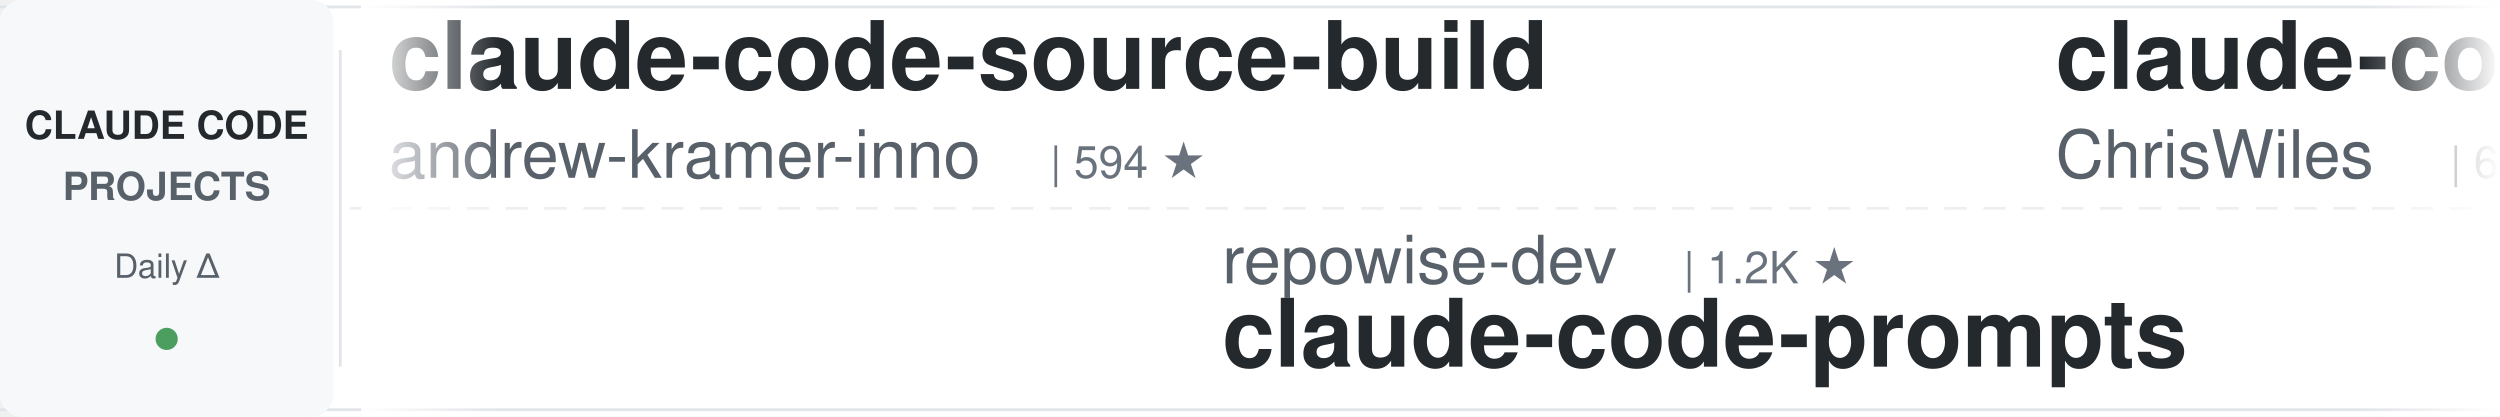
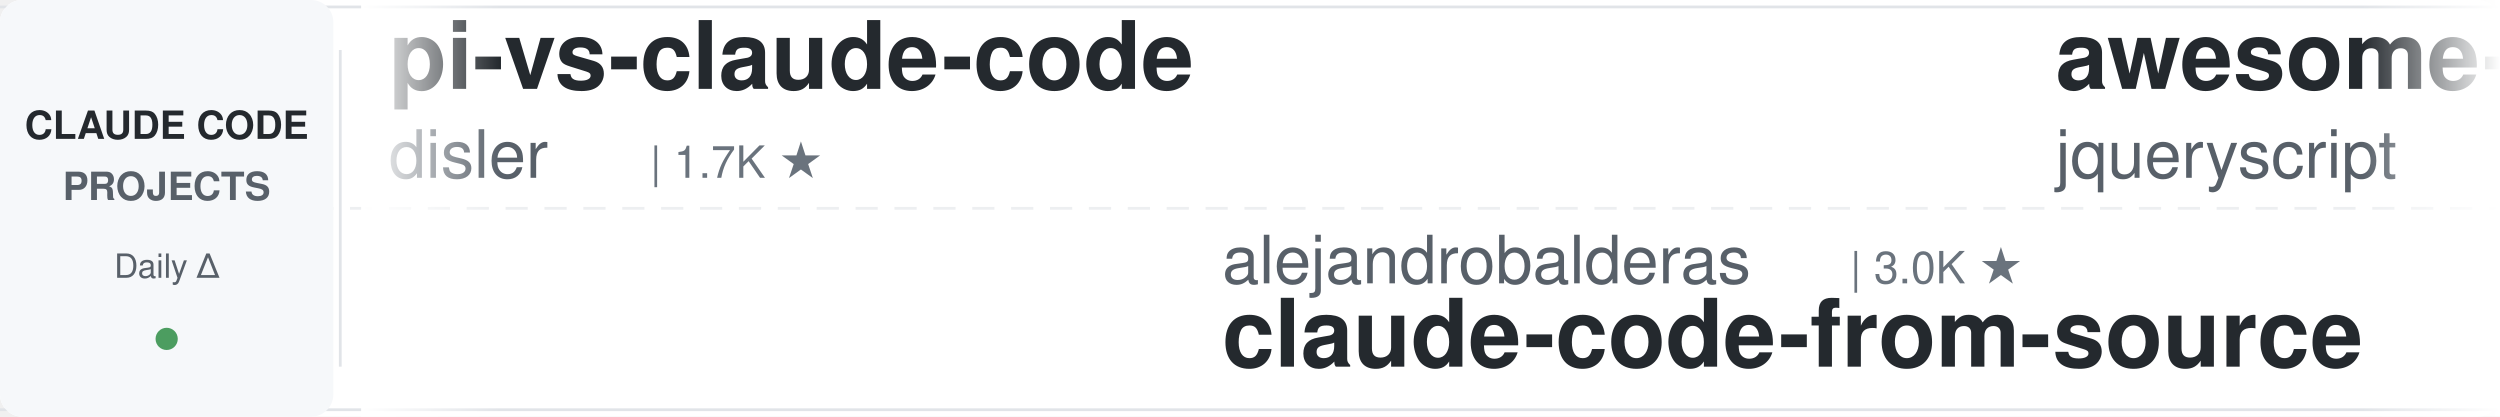
<svg xmlns="http://www.w3.org/2000/svg" width="900" height="150">
  <defs>
    <linearGradient id="leftFade" x1="0%" y1="0%" x2="100%" y2="0%">
      <stop offset="0%" style="stop-color:#ffffff;stop-opacity:1" />
      <stop offset="100%" style="stop-color:#ffffff;stop-opacity:0" />
    </linearGradient>
    <linearGradient id="rightFade" x1="0%" y1="0%" x2="100%" y2="0%">
      <stop offset="0%" style="stop-color:#ffffff;stop-opacity:0" />
      <stop offset="100%" style="stop-color:#ffffff;stop-opacity:1" />
    </linearGradient>
  </defs>
  <rect width="900" height="150" fill="#ffffff" rx="8" />
  <rect x="0" y="2" width="900" height="1" fill="#e1e4e8" />
  <rect x="0" y="147" width="900" height="1" fill="#e1e4e8" />
  <line x1="0" y1="75" x2="900" y2="75" stroke="#e1e4e8" stroke-width="1" stroke-dasharray="8 6" opacity="0.6" />
  <rect x="0" y="0" width="120" height="150" fill="#f6f8fa" rx="8" />
  <text x="60" y="50" font-family="-apple-system, BlinkMacSystemFont, 'Segoe UI', Helvetica, Arial, sans-serif" font-size="14" font-weight="600" fill="#24292e" text-anchor="middle">CLAUDE CODE</text>
  <text x="60" y="72" font-family="-apple-system, BlinkMacSystemFont, 'Segoe UI', Helvetica, Arial, sans-serif" font-size="14" font-weight="600" fill="#586069" text-anchor="middle">PROJECTS</text>
  <text x="60" y="100" font-family="-apple-system, BlinkMacSystemFont, 'Segoe UI', Helvetica, Arial, sans-serif" font-size="12" font-weight="500" fill="#586069" text-anchor="middle">Daily Δ</text>
  <circle cx="60" cy="122" r="4" fill="#22863a" opacity="0.8" />
  <rect x="122" y="18" width="1" height="114" fill="#e1e4e8" />
  <clipPath id="tickerClip">
    <rect x="130" y="0" width="770" height="150" />
  </clipPath>
  <g clip-path="url(#tickerClip)">
    <g id="tickerItems">
      <animateTransform attributeName="transform" attributeType="XML" type="translate" from="0 0" to="-3000 0" dur="54s" repeatCount="indefinite" />
      <g transform="translate(0, 0)">
-         <text x="140" y="32" font-family="-apple-system, BlinkMacSystemFont, 'Segoe UI', Helvetica, Arial, sans-serif" font-size="34" font-weight="600" fill="#24292e">claude-code-source-build</text>
-         <text x="140" y="64" font-family="-apple-system, BlinkMacSystemFont, 'Segoe UI', Helvetica, Arial, sans-serif" font-size="24" font-weight="400" fill="#586069">andrew-kramer-inno</text>
-         <text x="378" y="64" font-family="-apple-system, BlinkMacSystemFont, 'Segoe UI', Helvetica, Arial, sans-serif" font-size="16" font-weight="500" fill="#6a737d">| 594 ★</text>
+         <text x="140" y="32" font-family="-apple-system, BlinkMacSystemFont, 'Segoe UI', Helvetica, Arial, sans-serif" font-size="34" font-weight="600" fill="#24292e">pi-vs-claude-code</text>
+         <text x="140" y="64" font-family="-apple-system, BlinkMacSystemFont, 'Segoe UI', Helvetica, Arial, sans-serif" font-size="24" font-weight="400" fill="#586069">disler</text>
+         <text x="234" y="64" font-family="-apple-system, BlinkMacSystemFont, 'Segoe UI', Helvetica, Arial, sans-serif" font-size="16" font-weight="500" fill="#6a737d">| 1.7K ★</text>
      </g>
      <g transform="translate(300, 0)">
-         <text x="140" y="102" font-family="-apple-system, BlinkMacSystemFont, 'Segoe UI', Helvetica, Arial, sans-serif" font-size="24" font-weight="400" fill="#586069">repowise-dev</text>
-         <text x="306" y="102" font-family="-apple-system, BlinkMacSystemFont, 'Segoe UI', Helvetica, Arial, sans-serif" font-size="16" font-weight="500" fill="#6a737d">| 1.2K ★</text>
-         <text x="140" y="132" font-family="-apple-system, BlinkMacSystemFont, 'Segoe UI', Helvetica, Arial, sans-serif" font-size="34" font-weight="600" fill="#24292e">claude-code-prompts</text>
+         <text x="140" y="102" font-family="-apple-system, BlinkMacSystemFont, 'Segoe UI', Helvetica, Arial, sans-serif" font-size="24" font-weight="400" fill="#586069">alejandrobalderas</text>
+         <text x="366" y="102" font-family="-apple-system, BlinkMacSystemFont, 'Segoe UI', Helvetica, Arial, sans-serif" font-size="16" font-weight="500" fill="#6a737d">| 3.0K ★</text>
+         <text x="140" y="132" font-family="-apple-system, BlinkMacSystemFont, 'Segoe UI', Helvetica, Arial, sans-serif" font-size="34" font-weight="600" fill="#24292e">claude-code-from-source</text>
      </g>
      <g transform="translate(600, 0)">
-         <text x="140" y="32" font-family="-apple-system, BlinkMacSystemFont, 'Segoe UI', Helvetica, Arial, sans-serif" font-size="34" font-weight="600" fill="#24292e">claude-code-showcase</text>
-         <text x="140" y="64" font-family="-apple-system, BlinkMacSystemFont, 'Segoe UI', Helvetica, Arial, sans-serif" font-size="24" font-weight="400" fill="#586069">ChrisWiles</text>
-         <text x="282" y="64" font-family="-apple-system, BlinkMacSystemFont, 'Segoe UI', Helvetica, Arial, sans-serif" font-size="16" font-weight="500" fill="#6a737d">| 6.1K ★</text>
+         <text x="140" y="32" font-family="-apple-system, BlinkMacSystemFont, 'Segoe UI', Helvetica, Arial, sans-serif" font-size="34" font-weight="600" fill="#24292e">awesome-claude-code</text>
+         <text x="140" y="64" font-family="-apple-system, BlinkMacSystemFont, 'Segoe UI', Helvetica, Arial, sans-serif" font-size="24" font-weight="400" fill="#586069">jqueryscript</text>
+         <text x="306" y="64" font-family="-apple-system, BlinkMacSystemFont, 'Segoe UI', Helvetica, Arial, sans-serif" font-size="16" font-weight="500" fill="#6a737d">| 534 ★</text>
      </g>
      <g transform="translate(900, 0)">
-         <text x="140" y="102" font-family="-apple-system, BlinkMacSystemFont, 'Segoe UI', Helvetica, Arial, sans-serif" font-size="24" font-weight="400" fill="#586069">ykdojo</text>
-         <text x="234" y="102" font-family="-apple-system, BlinkMacSystemFont, 'Segoe UI', Helvetica, Arial, sans-serif" font-size="16" font-weight="500" fill="#6a737d">| 10.3K ★</text>
-         <text x="140" y="132" font-family="-apple-system, BlinkMacSystemFont, 'Segoe UI', Helvetica, Arial, sans-serif" font-size="34" font-weight="600" fill="#24292e">claude-code-tips</text>
+         <text x="140" y="102" font-family="-apple-system, BlinkMacSystemFont, 'Segoe UI', Helvetica, Arial, sans-serif" font-size="24" font-weight="400" fill="#586069">SeemSeam</text>
+         <text x="258" y="102" font-family="-apple-system, BlinkMacSystemFont, 'Segoe UI', Helvetica, Arial, sans-serif" font-size="16" font-weight="500" fill="#6a737d">| 3.6K ★</text>
+         <text x="140" y="132" font-family="-apple-system, BlinkMacSystemFont, 'Segoe UI', Helvetica, Arial, sans-serif" font-size="34" font-weight="600" fill="#24292e">claude_codex_bridge</text>
      </g>
      <g transform="translate(1200, 0)">
-         <text x="140" y="32" font-family="-apple-system, BlinkMacSystemFont, 'Segoe UI', Helvetica, Arial, sans-serif" font-size="34" font-weight="600" fill="#24292e">claude-code-video-toolki...</text>
-         <text x="140" y="64" font-family="-apple-system, BlinkMacSystemFont, 'Segoe UI', Helvetica, Arial, sans-serif" font-size="24" font-weight="400" fill="#586069">digitalsamba</text>
-         <text x="306" y="64" font-family="-apple-system, BlinkMacSystemFont, 'Segoe UI', Helvetica, Arial, sans-serif" font-size="16" font-weight="500" fill="#6a737d">| 2.3K ★</text>
+         <text x="140" y="32" font-family="-apple-system, BlinkMacSystemFont, 'Segoe UI', Helvetica, Arial, sans-serif" font-size="34" font-weight="600" fill="#24292e">sc-claude-code-files</text>
+         <text x="140" y="64" font-family="-apple-system, BlinkMacSystemFont, 'Segoe UI', Helvetica, Arial, sans-serif" font-size="24" font-weight="400" fill="#586069">https-deeplearning-ai</text>
+         <text x="414" y="64" font-family="-apple-system, BlinkMacSystemFont, 'Segoe UI', Helvetica, Arial, sans-serif" font-size="16" font-weight="500" fill="#6a737d">| 558 ★</text>
      </g>
      <g transform="translate(1500, 0)">
-         <text x="140" y="102" font-family="-apple-system, BlinkMacSystemFont, 'Segoe UI', Helvetica, Arial, sans-serif" font-size="24" font-weight="400" fill="#586069">feiskyer</text>
-         <text x="258" y="102" font-family="-apple-system, BlinkMacSystemFont, 'Segoe UI', Helvetica, Arial, sans-serif" font-size="16" font-weight="500" fill="#6a737d">| 1.7K ★</text>
-         <text x="140" y="132" font-family="-apple-system, BlinkMacSystemFont, 'Segoe UI', Helvetica, Arial, sans-serif" font-size="34" font-weight="600" fill="#24292e">claude-code-settings</text>
+         <text x="140" y="102" font-family="-apple-system, BlinkMacSystemFont, 'Segoe UI', Helvetica, Arial, sans-serif" font-size="24" font-weight="400" fill="#586069">lorryjovens-hub</text>
+         <text x="342" y="102" font-family="-apple-system, BlinkMacSystemFont, 'Segoe UI', Helvetica, Arial, sans-serif" font-size="16" font-weight="500" fill="#6a737d">| 1.7K ★</text>
+         <text x="140" y="132" font-family="-apple-system, BlinkMacSystemFont, 'Segoe UI', Helvetica, Arial, sans-serif" font-size="34" font-weight="600" fill="#24292e">claude-code-rust</text>
      </g>
      <g transform="translate(1800, 0)">
-         <text x="140" y="32" font-family="-apple-system, BlinkMacSystemFont, 'Segoe UI', Helvetica, Arial, sans-serif" font-size="34" font-weight="600" fill="#24292e">claude-code-best-practic...</text>
-         <text x="140" y="64" font-family="-apple-system, BlinkMacSystemFont, 'Segoe UI', Helvetica, Arial, sans-serif" font-size="24" font-weight="400" fill="#586069">shanraisshan</text>
-         <text x="306" y="64" font-family="-apple-system, BlinkMacSystemFont, 'Segoe UI', Helvetica, Arial, sans-serif" font-size="16" font-weight="500" fill="#6a737d">| 67.9K ★</text>
+         <text x="140" y="32" font-family="-apple-system, BlinkMacSystemFont, 'Segoe UI', Helvetica, Arial, sans-serif" font-size="34" font-weight="600" fill="#24292e">claude-code-reverse</text>
+         <text x="140" y="64" font-family="-apple-system, BlinkMacSystemFont, 'Segoe UI', Helvetica, Arial, sans-serif" font-size="24" font-weight="400" fill="#586069">Yuyz0112</text>
+         <text x="258" y="64" font-family="-apple-system, BlinkMacSystemFont, 'Segoe UI', Helvetica, Arial, sans-serif" font-size="16" font-weight="500" fill="#6a737d">| 2.4K ★</text>
      </g>
      <g transform="translate(2100, 0)">
-         <text x="140" y="102" font-family="-apple-system, BlinkMacSystemFont, 'Segoe UI', Helvetica, Arial, sans-serif" font-size="24" font-weight="400" fill="#586069">krusemediallc</text>
-         <text x="318" y="102" font-family="-apple-system, BlinkMacSystemFont, 'Segoe UI', Helvetica, Arial, sans-serif" font-size="16" font-weight="500" fill="#6a737d">| 1.6K ★</text>
-         <text x="140" y="132" font-family="-apple-system, BlinkMacSystemFont, 'Segoe UI', Helvetica, Arial, sans-serif" font-size="34" font-weight="600" fill="#24292e">arcads-claude-code</text>
+         <text x="140" y="102" font-family="-apple-system, BlinkMacSystemFont, 'Segoe UI', Helvetica, Arial, sans-serif" font-size="24" font-weight="400" fill="#586069">VILA-Lab</text>
+         <text x="258" y="102" font-family="-apple-system, BlinkMacSystemFont, 'Segoe UI', Helvetica, Arial, sans-serif" font-size="16" font-weight="500" fill="#6a737d">| 2.2K ★</text>
+         <text x="140" y="132" font-family="-apple-system, BlinkMacSystemFont, 'Segoe UI', Helvetica, Arial, sans-serif" font-size="34" font-weight="600" fill="#24292e">Dive-into-Claude-Code</text>
      </g>
      <g transform="translate(2400, 0)">
-         <text x="140" y="32" font-family="-apple-system, BlinkMacSystemFont, 'Segoe UI', Helvetica, Arial, sans-serif" font-size="34" font-weight="600" fill="#24292e">Dive-into-Claude-Code</text>
-         <text x="140" y="64" font-family="-apple-system, BlinkMacSystemFont, 'Segoe UI', Helvetica, Arial, sans-serif" font-size="24" font-weight="400" fill="#586069">VILA-Lab</text>
-         <text x="258" y="64" font-family="-apple-system, BlinkMacSystemFont, 'Segoe UI', Helvetica, Arial, sans-serif" font-size="16" font-weight="500" fill="#6a737d">| 2.2K ★</text>
+         <text x="140" y="32" font-family="-apple-system, BlinkMacSystemFont, 'Segoe UI', Helvetica, Arial, sans-serif" font-size="34" font-weight="600" fill="#24292e">Claude-Code-Usage-Monito...</text>
+         <text x="140" y="64" font-family="-apple-system, BlinkMacSystemFont, 'Segoe UI', Helvetica, Arial, sans-serif" font-size="24" font-weight="400" fill="#586069">Maciek-roboblog</text>
+         <text x="342" y="64" font-family="-apple-system, BlinkMacSystemFont, 'Segoe UI', Helvetica, Arial, sans-serif" font-size="16" font-weight="500" fill="#6a737d">| 8.8K ★</text>
      </g>
      <g transform="translate(2700, 0)">
-         <text x="140" y="102" font-family="-apple-system, BlinkMacSystemFont, 'Segoe UI', Helvetica, Arial, sans-serif" font-size="24" font-weight="400" fill="#586069">musistudio</text>
-         <text x="282" y="102" font-family="-apple-system, BlinkMacSystemFont, 'Segoe UI', Helvetica, Arial, sans-serif" font-size="16" font-weight="500" fill="#6a737d">| 37.8K ★</text>
-         <text x="140" y="132" font-family="-apple-system, BlinkMacSystemFont, 'Segoe UI', Helvetica, Arial, sans-serif" font-size="34" font-weight="600" fill="#24292e">claude-code-router</text>
+         <text x="140" y="102" font-family="-apple-system, BlinkMacSystemFont, 'Segoe UI', Helvetica, Arial, sans-serif" font-size="24" font-weight="400" fill="#586069">liuup</text>
+         <text x="222" y="102" font-family="-apple-system, BlinkMacSystemFont, 'Segoe UI', Helvetica, Arial, sans-serif" font-size="16" font-weight="500" fill="#6a737d">| 4.0K ★</text>
+         <text x="140" y="132" font-family="-apple-system, BlinkMacSystemFont, 'Segoe UI', Helvetica, Arial, sans-serif" font-size="34" font-weight="600" fill="#24292e">claude-code-analysis</text>
      </g>
      <g transform="translate(3000, 0)">
-         <text x="140" y="32" font-family="-apple-system, BlinkMacSystemFont, 'Segoe UI', Helvetica, Arial, sans-serif" font-size="34" font-weight="600" fill="#24292e">claude-code-source-build</text>
-         <text x="140" y="64" font-family="-apple-system, BlinkMacSystemFont, 'Segoe UI', Helvetica, Arial, sans-serif" font-size="24" font-weight="400" fill="#586069">andrew-kramer-inno</text>
-         <text x="378" y="64" font-family="-apple-system, BlinkMacSystemFont, 'Segoe UI', Helvetica, Arial, sans-serif" font-size="16" font-weight="500" fill="#6a737d">| 594 ★</text>
+         <text x="140" y="32" font-family="-apple-system, BlinkMacSystemFont, 'Segoe UI', Helvetica, Arial, sans-serif" font-size="34" font-weight="600" fill="#24292e">pi-vs-claude-code</text>
+         <text x="140" y="64" font-family="-apple-system, BlinkMacSystemFont, 'Segoe UI', Helvetica, Arial, sans-serif" font-size="24" font-weight="400" fill="#586069">disler</text>
+         <text x="234" y="64" font-family="-apple-system, BlinkMacSystemFont, 'Segoe UI', Helvetica, Arial, sans-serif" font-size="16" font-weight="500" fill="#6a737d">| 1.7K ★</text>
      </g>
      <g transform="translate(3300, 0)">
-         <text x="140" y="102" font-family="-apple-system, BlinkMacSystemFont, 'Segoe UI', Helvetica, Arial, sans-serif" font-size="24" font-weight="400" fill="#586069">repowise-dev</text>
-         <text x="306" y="102" font-family="-apple-system, BlinkMacSystemFont, 'Segoe UI', Helvetica, Arial, sans-serif" font-size="16" font-weight="500" fill="#6a737d">| 1.2K ★</text>
-         <text x="140" y="132" font-family="-apple-system, BlinkMacSystemFont, 'Segoe UI', Helvetica, Arial, sans-serif" font-size="34" font-weight="600" fill="#24292e">claude-code-prompts</text>
+         <text x="140" y="102" font-family="-apple-system, BlinkMacSystemFont, 'Segoe UI', Helvetica, Arial, sans-serif" font-size="24" font-weight="400" fill="#586069">alejandrobalderas</text>
+         <text x="366" y="102" font-family="-apple-system, BlinkMacSystemFont, 'Segoe UI', Helvetica, Arial, sans-serif" font-size="16" font-weight="500" fill="#6a737d">| 3.0K ★</text>
+         <text x="140" y="132" font-family="-apple-system, BlinkMacSystemFont, 'Segoe UI', Helvetica, Arial, sans-serif" font-size="34" font-weight="600" fill="#24292e">claude-code-from-source</text>
      </g>
      <g transform="translate(3600, 0)">
-         <text x="140" y="32" font-family="-apple-system, BlinkMacSystemFont, 'Segoe UI', Helvetica, Arial, sans-serif" font-size="34" font-weight="600" fill="#24292e">claude-code-showcase</text>
-         <text x="140" y="64" font-family="-apple-system, BlinkMacSystemFont, 'Segoe UI', Helvetica, Arial, sans-serif" font-size="24" font-weight="400" fill="#586069">ChrisWiles</text>
-         <text x="282" y="64" font-family="-apple-system, BlinkMacSystemFont, 'Segoe UI', Helvetica, Arial, sans-serif" font-size="16" font-weight="500" fill="#6a737d">| 6.1K ★</text>
+         <text x="140" y="32" font-family="-apple-system, BlinkMacSystemFont, 'Segoe UI', Helvetica, Arial, sans-serif" font-size="34" font-weight="600" fill="#24292e">awesome-claude-code</text>
+         <text x="140" y="64" font-family="-apple-system, BlinkMacSystemFont, 'Segoe UI', Helvetica, Arial, sans-serif" font-size="24" font-weight="400" fill="#586069">jqueryscript</text>
+         <text x="306" y="64" font-family="-apple-system, BlinkMacSystemFont, 'Segoe UI', Helvetica, Arial, sans-serif" font-size="16" font-weight="500" fill="#6a737d">| 534 ★</text>
      </g>
      <g transform="translate(3900, 0)">
-         <text x="140" y="102" font-family="-apple-system, BlinkMacSystemFont, 'Segoe UI', Helvetica, Arial, sans-serif" font-size="24" font-weight="400" fill="#586069">ykdojo</text>
-         <text x="234" y="102" font-family="-apple-system, BlinkMacSystemFont, 'Segoe UI', Helvetica, Arial, sans-serif" font-size="16" font-weight="500" fill="#6a737d">| 10.3K ★</text>
-         <text x="140" y="132" font-family="-apple-system, BlinkMacSystemFont, 'Segoe UI', Helvetica, Arial, sans-serif" font-size="34" font-weight="600" fill="#24292e">claude-code-tips</text>
+         <text x="140" y="102" font-family="-apple-system, BlinkMacSystemFont, 'Segoe UI', Helvetica, Arial, sans-serif" font-size="24" font-weight="400" fill="#586069">SeemSeam</text>
+         <text x="258" y="102" font-family="-apple-system, BlinkMacSystemFont, 'Segoe UI', Helvetica, Arial, sans-serif" font-size="16" font-weight="500" fill="#6a737d">| 3.6K ★</text>
+         <text x="140" y="132" font-family="-apple-system, BlinkMacSystemFont, 'Segoe UI', Helvetica, Arial, sans-serif" font-size="34" font-weight="600" fill="#24292e">claude_codex_bridge</text>
      </g>
    </g>
  </g>
  <rect x="130" y="0" width="50" height="150" fill="url(#leftFade)" />
  <rect x="850" y="0" width="50" height="150" fill="url(#rightFade)" />
</svg>
